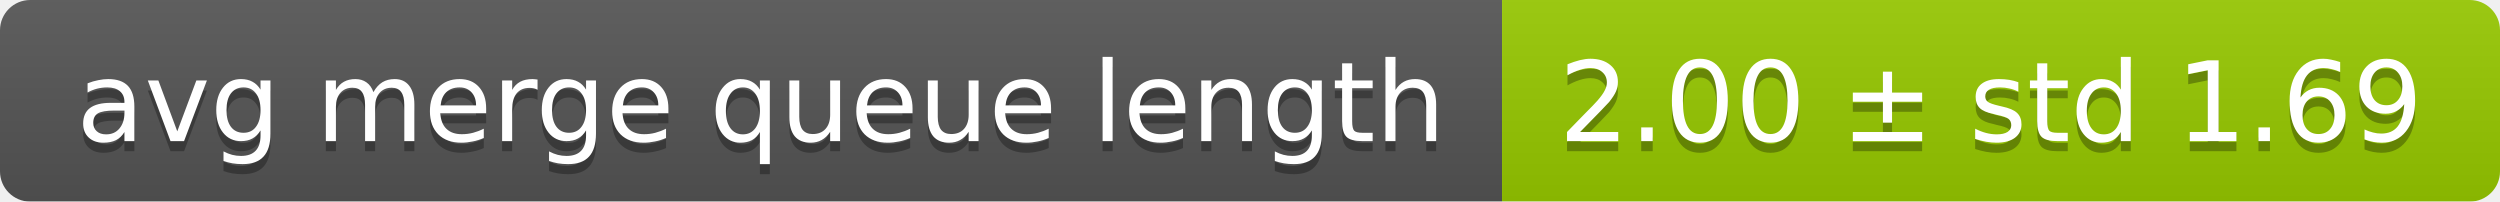
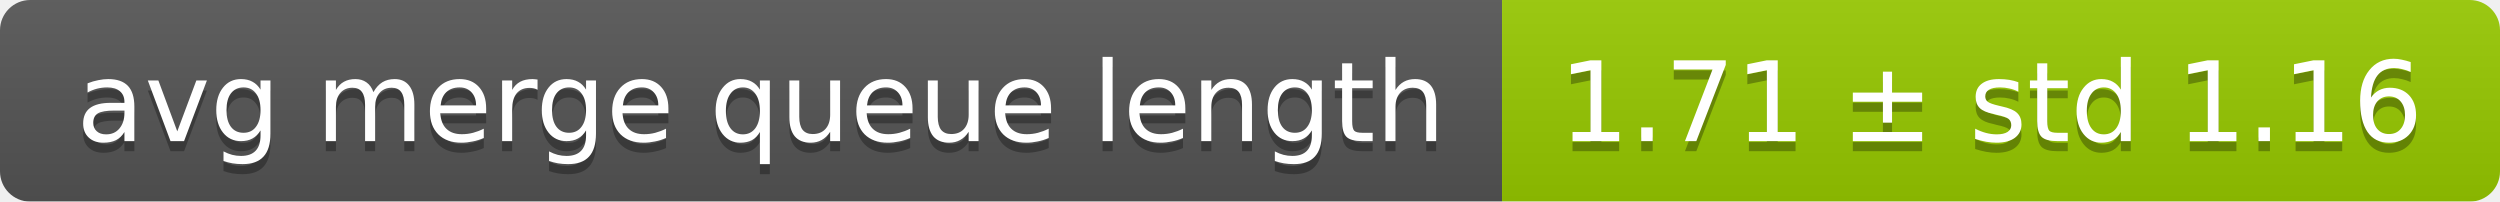
<svg xmlns="http://www.w3.org/2000/svg" width="248" height="20">
  <linearGradient id="smooth" x2="0" y2="100%">
    <stop offset="0" stop-color="#bbb" stop-opacity=".1" />
    <stop offset="1" stop-opacity=".1" />
  </linearGradient>
  <mask id="round">
    <rect width="248" height="20" rx="3" fill="#fff" />
  </mask>
  <g mask="url(#round)">
    <rect width="149" height="20" fill="#555" />
    <rect x="149" width="99" height="20" fill="#97ca00" />
    <rect width="248" height="20" fill="url(#smooth)" />
  </g>
  <g fill="#fff" text-anchor="middle" font-family="DejaVu Sans,Verdana,Geneva,sans-serif" font-size="11">
    <text x="75.5" y="15" fill="#010101" fill-opacity=".3">avg merge queue length</text>
    <text x="75.5" y="14">avg merge queue length</text>
-     <text x="197.5" y="15" fill="#010101" fill-opacity=".3">2.00 ± std 1.69</text>
-     <text x="197.5" y="14">2.00 ± std 1.69</text>
+     <text x="197.5" y="15" fill="#010101" fill-opacity=".3">1.71 ± std 1.16</text>
+     <text x="197.5" y="14">1.71 ± std 1.16</text>
  </g>
</svg>
